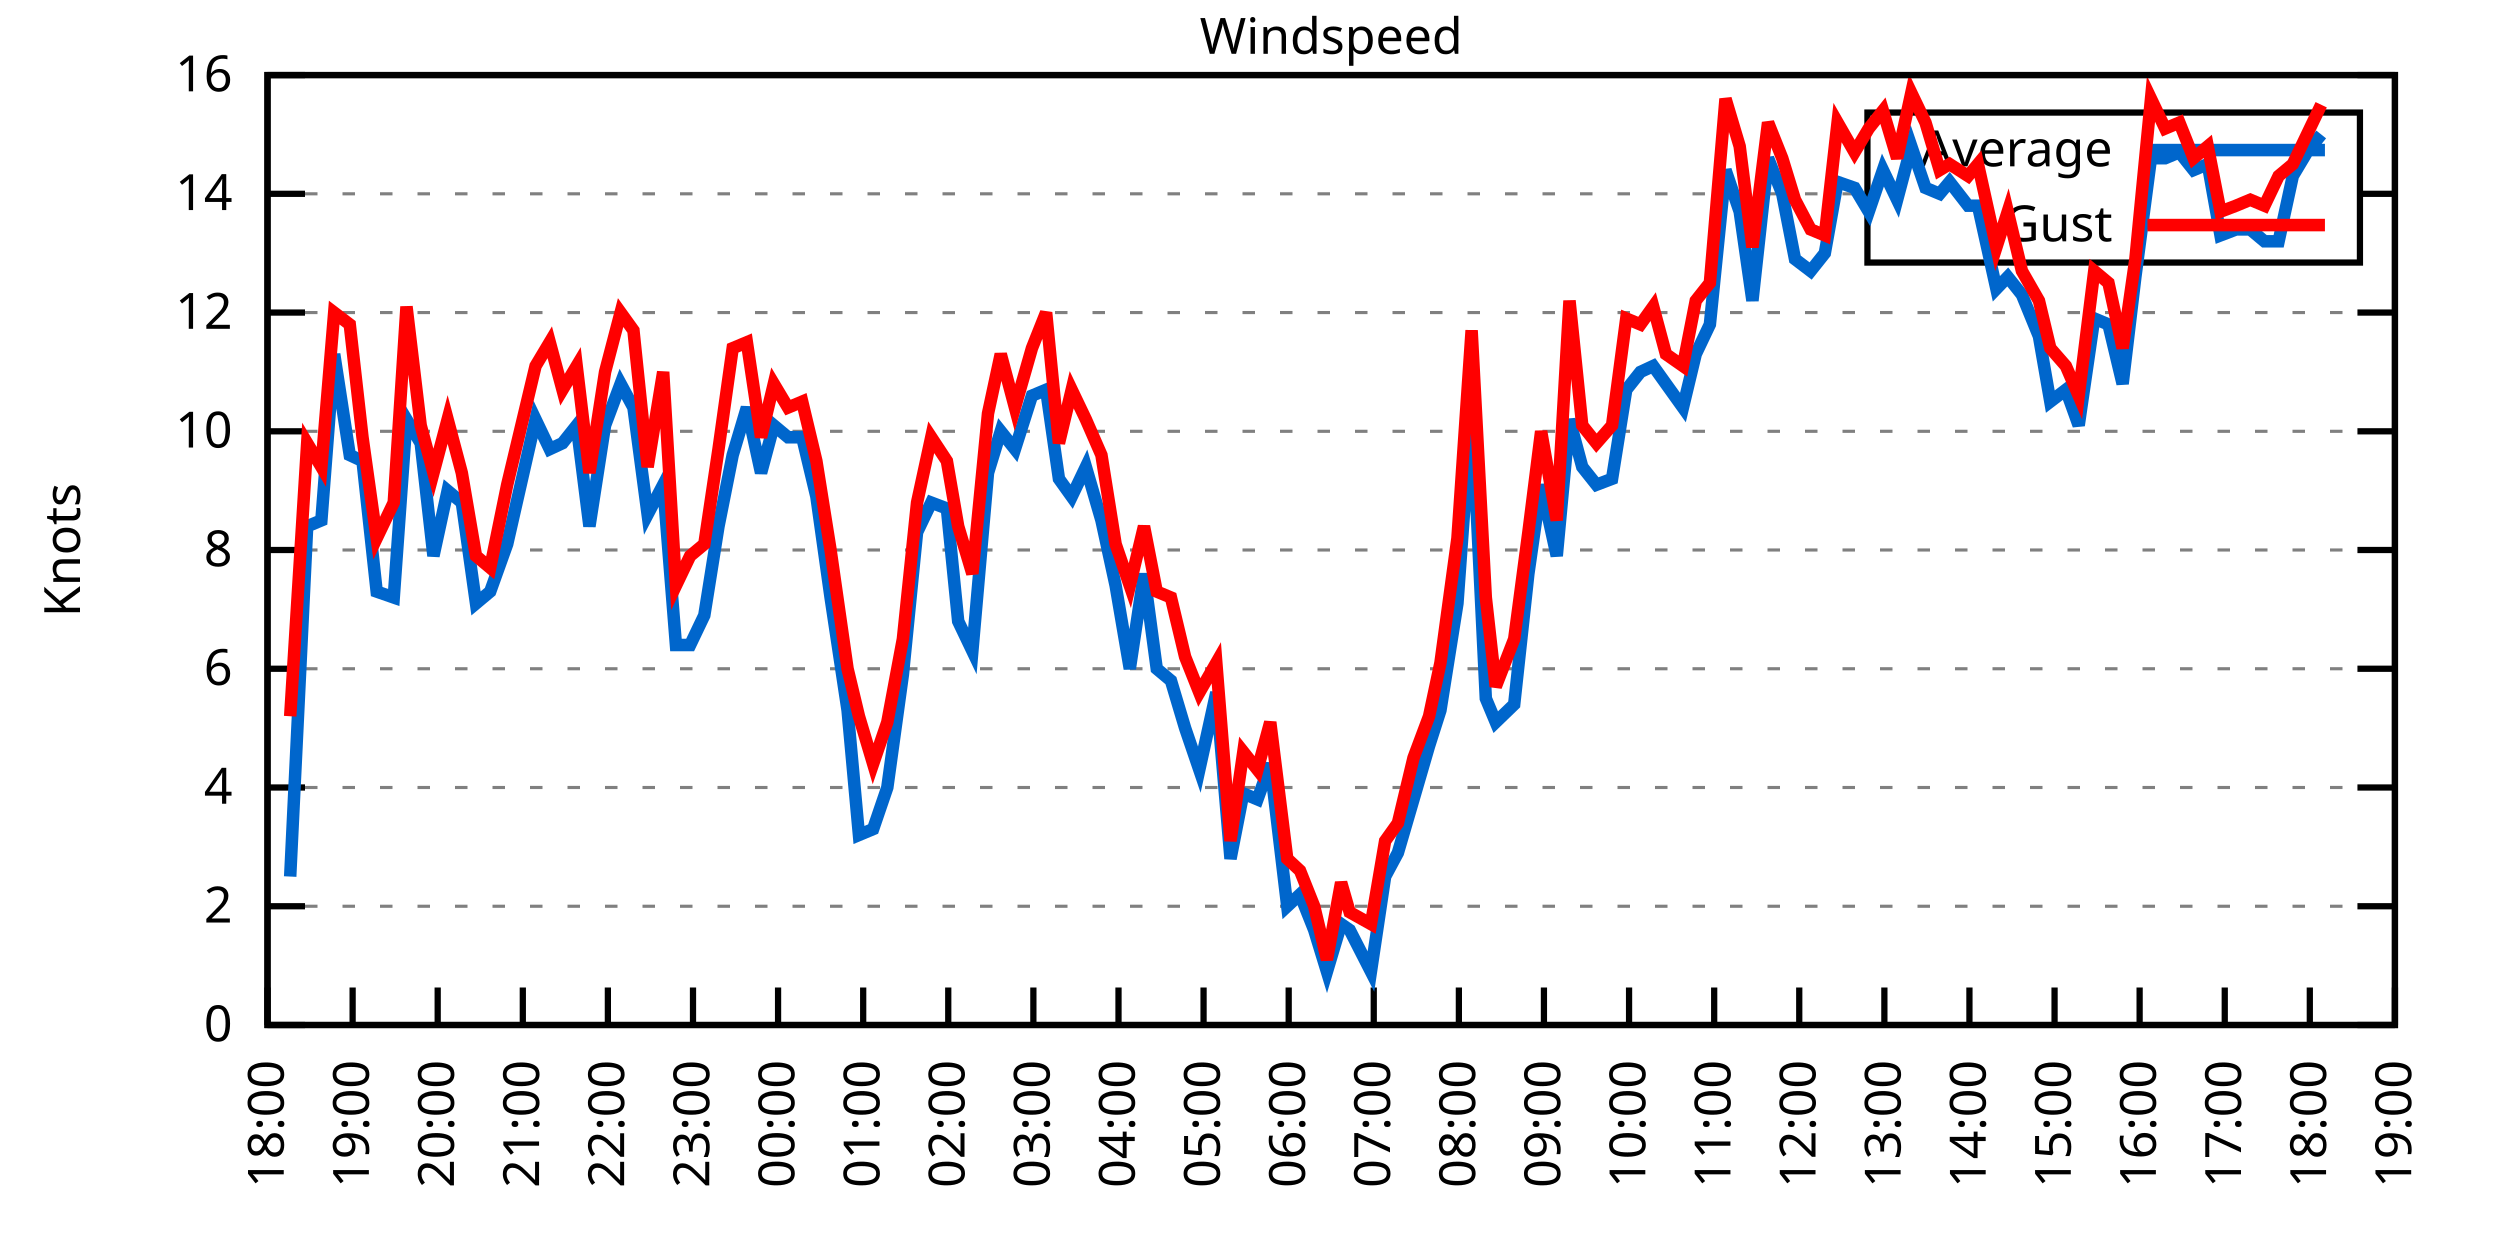
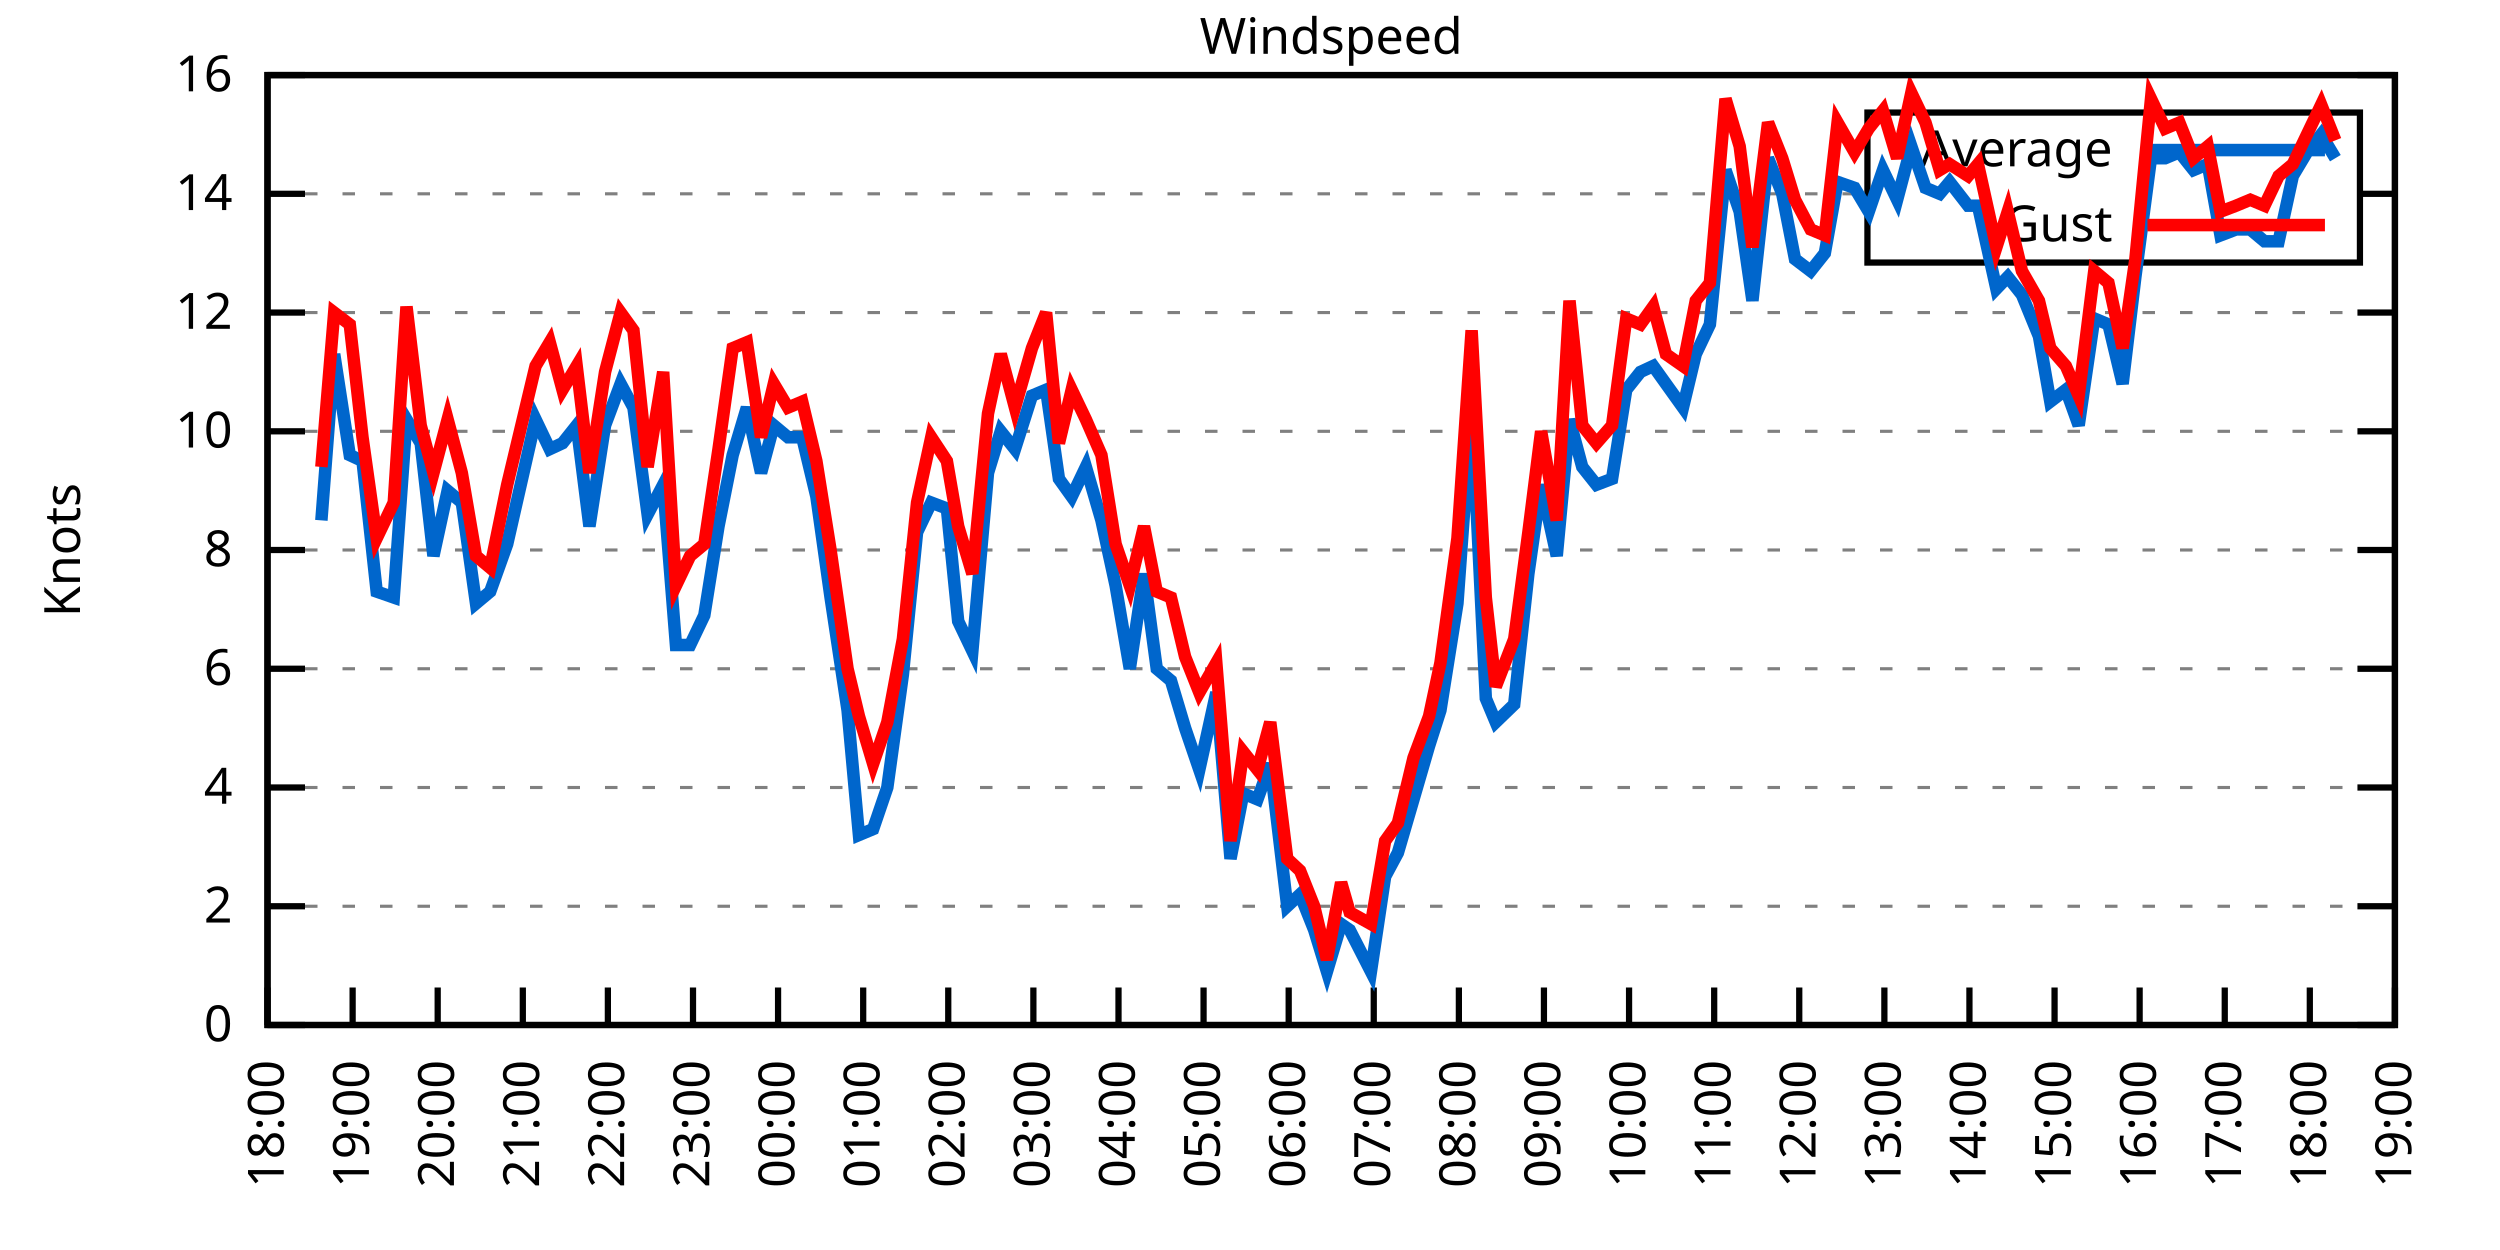
<svg xmlns="http://www.w3.org/2000/svg" xmlns:xlink="http://www.w3.org/1999/xlink" width="400" height="200" viewBox="0 0 400 200">
  <g id="gnuplot_canvas">
    <rect x="0" y="0" width="400" height="200" fill="none" />
    <defs>
      <circle id="gpDot" r="0.5" stroke-width="0.5" stroke="currentColor" />
      <path id="gpPt0" stroke-width="0.333" stroke="currentColor" d="M-1,0 h2 M0,-1 v2" />
      <path id="gpPt1" stroke-width="0.333" stroke="currentColor" d="M-1,-1 L1,1 M1,-1 L-1,1" />
      <path id="gpPt2" stroke-width="0.333" stroke="currentColor" d="M-1,0 L1,0 M0,-1 L0,1 M-1,-1 L1,1 M-1,1 L1,-1" />
      <rect id="gpPt3" stroke-width="0.333" stroke="currentColor" x="-1" y="-1" width="2" height="2" />
      <rect id="gpPt4" stroke-width="0.333" stroke="currentColor" fill="currentColor" x="-1" y="-1" width="2" height="2" />
      <circle id="gpPt5" stroke-width="0.333" stroke="currentColor" cx="0" cy="0" r="1" />
      <use xlink:href="#gpPt5" id="gpPt6" fill="currentColor" stroke="none" />
      <path id="gpPt7" stroke-width="0.333" stroke="currentColor" d="M0,-1.33 L-1.33,0.67 L1.33,0.67 z" />
      <use xlink:href="#gpPt7" id="gpPt8" fill="currentColor" stroke="none" />
      <use xlink:href="#gpPt7" id="gpPt9" stroke="currentColor" transform="rotate(180)" />
      <use xlink:href="#gpPt9" id="gpPt10" fill="currentColor" stroke="none" />
      <use xlink:href="#gpPt3" id="gpPt11" stroke="currentColor" transform="rotate(45)" />
      <use xlink:href="#gpPt11" id="gpPt12" fill="currentColor" stroke="none" />
      <path id="gpPt13" stroke-width="0.333" stroke="currentColor" d="M0,1.330 L1.265,0.411 L0.782,-1.067 L-0.782,-1.076 L-1.265,0.411 z" />
      <use xlink:href="#gpPt13" id="gpPt14" fill="currentColor" stroke="none" />
      <filter id="textbox" filterUnits="objectBoundingBox" x="0" y="0" height="1" width="1">
        <feFlood flood-color="white" flood-opacity="1" result="bgnd" />
        <feComposite in="SourceGraphic" in2="bgnd" operator="atop" />
      </filter>
      <filter id="greybox" filterUnits="objectBoundingBox" x="0" y="0" height="1" width="1">
        <feFlood flood-color="lightgrey" flood-opacity="1" result="grey" />
        <feComposite in="SourceGraphic" in2="grey" operator="atop" />
      </filter>
    </defs>
    <g fill="none" color="white" stroke="currentColor" stroke-width="1.00" stroke-linecap="butt" stroke-linejoin="miter">
</g>
    <g fill="none" color="black" stroke="currentColor" stroke-width="1.00" stroke-linecap="butt" stroke-linejoin="miter">
      <g stroke="none" shape-rendering="crispEdges">
        <polygon fill="rgb(255, 255, 255)" points="42.80,164.00 383.18,164.00 383.18,12.02 42.80,12.02 " />
      </g>
    </g>
    <g fill="none" color="black" stroke="currentColor" stroke-width="1.00" stroke-linecap="butt" stroke-linejoin="miter">
</g>
    <g fill="none" color="black" stroke="black" stroke-width="0.50" stroke-linecap="butt" stroke-linejoin="miter">
</g>
    <g fill="none" color="gray" stroke="currentColor" stroke-width="0.50" stroke-linecap="butt" stroke-linejoin="miter">
      <path stroke="gray" stroke-dasharray="2,4" class="gridline" d="M42.80,164.00 L383.19,164.00  " />
    </g>
    <g fill="none" color="gray" stroke="gray" stroke-width="1.00" stroke-linecap="butt" stroke-linejoin="miter">
</g>
    <g fill="none" color="black" stroke="currentColor" stroke-width="1.00" stroke-linecap="butt" stroke-linejoin="miter">
      <path stroke="black" d="M42.80,164.00 L48.80,164.00 M383.19,164.00 L377.19,164.00  " />
      <g transform="translate(37.20,166.60)" stroke="none" fill="black" font-family="Sans" font-size="8.00" text-anchor="end">
        <text>
          <tspan font-family="Sans"> 0</tspan>
        </text>
      </g>
    </g>
    <g fill="none" color="black" stroke="currentColor" stroke-width="1.00" stroke-linecap="butt" stroke-linejoin="miter">
</g>
    <g fill="none" color="black" stroke="black" stroke-width="0.50" stroke-linecap="butt" stroke-linejoin="miter">
</g>
    <g fill="none" color="gray" stroke="currentColor" stroke-width="0.50" stroke-linecap="butt" stroke-linejoin="miter">
      <path stroke="gray" stroke-dasharray="2,4" class="gridline" d="M42.80,145.00 L383.19,145.00  " />
    </g>
    <g fill="none" color="gray" stroke="gray" stroke-width="1.00" stroke-linecap="butt" stroke-linejoin="miter">
</g>
    <g fill="none" color="black" stroke="currentColor" stroke-width="1.00" stroke-linecap="butt" stroke-linejoin="miter">
      <path stroke="black" d="M42.80,145.00 L48.80,145.00 M383.19,145.00 L377.19,145.00  " />
      <g transform="translate(37.20,147.60)" stroke="none" fill="black" font-family="Sans" font-size="8.00" text-anchor="end">
        <text>
          <tspan font-family="Sans"> 2</tspan>
        </text>
      </g>
    </g>
    <g fill="none" color="black" stroke="currentColor" stroke-width="1.00" stroke-linecap="butt" stroke-linejoin="miter">
</g>
    <g fill="none" color="black" stroke="black" stroke-width="0.50" stroke-linecap="butt" stroke-linejoin="miter">
</g>
    <g fill="none" color="gray" stroke="currentColor" stroke-width="0.50" stroke-linecap="butt" stroke-linejoin="miter">
      <path stroke="gray" stroke-dasharray="2,4" class="gridline" d="M42.80,126.00 L383.19,126.00  " />
    </g>
    <g fill="none" color="gray" stroke="gray" stroke-width="1.00" stroke-linecap="butt" stroke-linejoin="miter">
</g>
    <g fill="none" color="black" stroke="currentColor" stroke-width="1.00" stroke-linecap="butt" stroke-linejoin="miter">
      <path stroke="black" d="M42.80,126.00 L48.80,126.00 M383.19,126.00 L377.19,126.00  " />
      <g transform="translate(37.20,128.60)" stroke="none" fill="black" font-family="Sans" font-size="8.00" text-anchor="end">
        <text>
          <tspan font-family="Sans"> 4</tspan>
        </text>
      </g>
    </g>
    <g fill="none" color="black" stroke="currentColor" stroke-width="1.00" stroke-linecap="butt" stroke-linejoin="miter">
</g>
    <g fill="none" color="black" stroke="black" stroke-width="0.50" stroke-linecap="butt" stroke-linejoin="miter">
</g>
    <g fill="none" color="gray" stroke="currentColor" stroke-width="0.50" stroke-linecap="butt" stroke-linejoin="miter">
      <path stroke="gray" stroke-dasharray="2,4" class="gridline" d="M42.80,107.00 L383.19,107.00  " />
    </g>
    <g fill="none" color="gray" stroke="gray" stroke-width="1.00" stroke-linecap="butt" stroke-linejoin="miter">
</g>
    <g fill="none" color="black" stroke="currentColor" stroke-width="1.00" stroke-linecap="butt" stroke-linejoin="miter">
      <path stroke="black" d="M42.80,107.00 L48.80,107.00 M383.19,107.00 L377.19,107.00  " />
      <g transform="translate(37.20,109.60)" stroke="none" fill="black" font-family="Sans" font-size="8.00" text-anchor="end">
        <text>
          <tspan font-family="Sans"> 6</tspan>
        </text>
      </g>
    </g>
    <g fill="none" color="black" stroke="currentColor" stroke-width="1.00" stroke-linecap="butt" stroke-linejoin="miter">
</g>
    <g fill="none" color="black" stroke="black" stroke-width="0.50" stroke-linecap="butt" stroke-linejoin="miter">
</g>
    <g fill="none" color="gray" stroke="currentColor" stroke-width="0.50" stroke-linecap="butt" stroke-linejoin="miter">
      <path stroke="gray" stroke-dasharray="2,4" class="gridline" d="M42.80,88.00 L383.19,88.00  " />
    </g>
    <g fill="none" color="gray" stroke="gray" stroke-width="1.00" stroke-linecap="butt" stroke-linejoin="miter">
</g>
    <g fill="none" color="black" stroke="currentColor" stroke-width="1.00" stroke-linecap="butt" stroke-linejoin="miter">
      <path stroke="black" d="M42.80,88.00 L48.80,88.00 M383.19,88.00 L377.19,88.00  " />
      <g transform="translate(37.20,90.60)" stroke="none" fill="black" font-family="Sans" font-size="8.00" text-anchor="end">
        <text>
          <tspan font-family="Sans"> 8</tspan>
        </text>
      </g>
    </g>
    <g fill="none" color="black" stroke="currentColor" stroke-width="1.00" stroke-linecap="butt" stroke-linejoin="miter">
</g>
    <g fill="none" color="black" stroke="black" stroke-width="0.50" stroke-linecap="butt" stroke-linejoin="miter">
</g>
    <g fill="none" color="gray" stroke="currentColor" stroke-width="0.50" stroke-linecap="butt" stroke-linejoin="miter">
      <path stroke="gray" stroke-dasharray="2,4" class="gridline" d="M42.80,69.01 L383.19,69.01  " />
    </g>
    <g fill="none" color="gray" stroke="gray" stroke-width="1.00" stroke-linecap="butt" stroke-linejoin="miter">
</g>
    <g fill="none" color="black" stroke="currentColor" stroke-width="1.00" stroke-linecap="butt" stroke-linejoin="miter">
      <path stroke="black" d="M42.80,69.01 L48.80,69.01 M383.19,69.01 L377.19,69.01  " />
      <g transform="translate(37.20,71.61)" stroke="none" fill="black" font-family="Sans" font-size="8.00" text-anchor="end">
        <text>
          <tspan font-family="Sans"> 10</tspan>
        </text>
      </g>
    </g>
    <g fill="none" color="black" stroke="currentColor" stroke-width="1.00" stroke-linecap="butt" stroke-linejoin="miter">
</g>
    <g fill="none" color="black" stroke="black" stroke-width="0.50" stroke-linecap="butt" stroke-linejoin="miter">
</g>
    <g fill="none" color="gray" stroke="currentColor" stroke-width="0.50" stroke-linecap="butt" stroke-linejoin="miter">
      <path stroke="gray" stroke-dasharray="2,4" class="gridline" d="M42.80,50.01 L383.19,50.01  " />
    </g>
    <g fill="none" color="gray" stroke="gray" stroke-width="1.00" stroke-linecap="butt" stroke-linejoin="miter">
</g>
    <g fill="none" color="black" stroke="currentColor" stroke-width="1.00" stroke-linecap="butt" stroke-linejoin="miter">
      <path stroke="black" d="M42.80,50.01 L48.80,50.01 M383.19,50.01 L377.19,50.01  " />
      <g transform="translate(37.20,52.61)" stroke="none" fill="black" font-family="Sans" font-size="8.00" text-anchor="end">
        <text>
          <tspan font-family="Sans"> 12</tspan>
        </text>
      </g>
    </g>
    <g fill="none" color="black" stroke="currentColor" stroke-width="1.00" stroke-linecap="butt" stroke-linejoin="miter">
</g>
    <g fill="none" color="black" stroke="black" stroke-width="0.50" stroke-linecap="butt" stroke-linejoin="miter">
</g>
    <g fill="none" color="gray" stroke="currentColor" stroke-width="0.50" stroke-linecap="butt" stroke-linejoin="miter">
      <path stroke="gray" stroke-dasharray="2,4" class="gridline" d="M42.80,31.01 L298.79,31.01 M377.59,31.01 L383.19,31.01  " />
    </g>
    <g fill="none" color="gray" stroke="gray" stroke-width="1.00" stroke-linecap="butt" stroke-linejoin="miter">
</g>
    <g fill="none" color="black" stroke="currentColor" stroke-width="1.00" stroke-linecap="butt" stroke-linejoin="miter">
      <path stroke="black" d="M42.80,31.01 L48.80,31.01 M383.19,31.01 L377.19,31.01  " />
      <g transform="translate(37.20,33.61)" stroke="none" fill="black" font-family="Sans" font-size="8.00" text-anchor="end">
        <text>
          <tspan font-family="Sans"> 14</tspan>
        </text>
      </g>
    </g>
    <g fill="none" color="black" stroke="currentColor" stroke-width="1.00" stroke-linecap="butt" stroke-linejoin="miter">
</g>
    <g fill="none" color="black" stroke="black" stroke-width="0.50" stroke-linecap="butt" stroke-linejoin="miter">
</g>
    <g fill="none" color="gray" stroke="currentColor" stroke-width="0.50" stroke-linecap="butt" stroke-linejoin="miter">
      <path stroke="gray" stroke-dasharray="2,4" class="gridline" d="M42.80,12.01 L383.19,12.01  " />
    </g>
    <g fill="none" color="gray" stroke="gray" stroke-width="1.00" stroke-linecap="butt" stroke-linejoin="miter">
</g>
    <g fill="none" color="black" stroke="currentColor" stroke-width="1.00" stroke-linecap="butt" stroke-linejoin="miter">
      <path stroke="black" d="M42.80,12.01 L48.80,12.01 M383.19,12.01 L377.19,12.01  " />
      <g transform="translate(37.20,14.61)" stroke="none" fill="black" font-family="Sans" font-size="8.00" text-anchor="end">
        <text>
          <tspan font-family="Sans"> 16</tspan>
        </text>
      </g>
    </g>
    <g fill="none" color="black" stroke="currentColor" stroke-width="1.00" stroke-linecap="butt" stroke-linejoin="miter">
      <path stroke="black" d="M42.80,164.00 L42.80,158.00  " />
      <g transform="translate(45.40,169.60) rotate(270.00)" stroke="none" fill="black" font-family="Sans" font-size="8.00" text-anchor="end">
        <text>
          <tspan font-family="Sans">18:00</tspan>
        </text>
      </g>
    </g>
    <g fill="none" color="black" stroke="currentColor" stroke-width="1.00" stroke-linecap="butt" stroke-linejoin="miter">
      <path stroke="black" d="M56.42,164.00 L56.42,158.00  " />
      <g transform="translate(59.02,169.60) rotate(270.00)" stroke="none" fill="black" font-family="Sans" font-size="8.00" text-anchor="end">
        <text>
          <tspan font-family="Sans">19:00</tspan>
        </text>
      </g>
    </g>
    <g fill="none" color="black" stroke="currentColor" stroke-width="1.00" stroke-linecap="butt" stroke-linejoin="miter">
      <path stroke="black" d="M70.03,164.00 L70.03,158.00  " />
      <g transform="translate(72.63,169.60) rotate(270.00)" stroke="none" fill="black" font-family="Sans" font-size="8.00" text-anchor="end">
        <text>
          <tspan font-family="Sans">20:00</tspan>
        </text>
      </g>
    </g>
    <g fill="none" color="black" stroke="currentColor" stroke-width="1.00" stroke-linecap="butt" stroke-linejoin="miter">
      <path stroke="black" d="M83.65,164.00 L83.65,158.00  " />
      <g transform="translate(86.25,169.60) rotate(270.00)" stroke="none" fill="black" font-family="Sans" font-size="8.00" text-anchor="end">
        <text>
          <tspan font-family="Sans">21:00</tspan>
        </text>
      </g>
    </g>
    <g fill="none" color="black" stroke="currentColor" stroke-width="1.00" stroke-linecap="butt" stroke-linejoin="miter">
      <path stroke="black" d="M97.26,164.00 L97.26,158.00  " />
      <g transform="translate(99.86,169.60) rotate(270.00)" stroke="none" fill="black" font-family="Sans" font-size="8.00" text-anchor="end">
        <text>
          <tspan font-family="Sans">22:00</tspan>
        </text>
      </g>
    </g>
    <g fill="none" color="black" stroke="currentColor" stroke-width="1.00" stroke-linecap="butt" stroke-linejoin="miter">
      <path stroke="black" d="M110.88,164.00 L110.88,158.00  " />
      <g transform="translate(113.48,169.60) rotate(270.00)" stroke="none" fill="black" font-family="Sans" font-size="8.00" text-anchor="end">
        <text>
          <tspan font-family="Sans">23:00</tspan>
        </text>
      </g>
    </g>
    <g fill="none" color="black" stroke="currentColor" stroke-width="1.00" stroke-linecap="butt" stroke-linejoin="miter">
      <path stroke="black" d="M124.49,164.00 L124.49,158.00  " />
      <g transform="translate(127.09,169.60) rotate(270.00)" stroke="none" fill="black" font-family="Sans" font-size="8.00" text-anchor="end">
        <text>
          <tspan font-family="Sans">00:00</tspan>
        </text>
      </g>
    </g>
    <g fill="none" color="black" stroke="currentColor" stroke-width="1.00" stroke-linecap="butt" stroke-linejoin="miter">
      <path stroke="black" d="M138.11,164.00 L138.11,158.00  " />
      <g transform="translate(140.71,169.60) rotate(270.00)" stroke="none" fill="black" font-family="Sans" font-size="8.00" text-anchor="end">
        <text>
          <tspan font-family="Sans">01:00</tspan>
        </text>
      </g>
    </g>
    <g fill="none" color="black" stroke="currentColor" stroke-width="1.00" stroke-linecap="butt" stroke-linejoin="miter">
      <path stroke="black" d="M151.72,164.00 L151.72,158.00  " />
      <g transform="translate(154.32,169.60) rotate(270.00)" stroke="none" fill="black" font-family="Sans" font-size="8.00" text-anchor="end">
        <text>
          <tspan font-family="Sans">02:00</tspan>
        </text>
      </g>
    </g>
    <g fill="none" color="black" stroke="currentColor" stroke-width="1.00" stroke-linecap="butt" stroke-linejoin="miter">
      <path stroke="black" d="M165.34,164.00 L165.34,158.00  " />
      <g transform="translate(167.94,169.60) rotate(270.00)" stroke="none" fill="black" font-family="Sans" font-size="8.00" text-anchor="end">
        <text>
          <tspan font-family="Sans">03:00</tspan>
        </text>
      </g>
    </g>
    <g fill="none" color="black" stroke="currentColor" stroke-width="1.00" stroke-linecap="butt" stroke-linejoin="miter">
      <path stroke="black" d="M178.96,164.00 L178.96,158.00  " />
      <g transform="translate(181.56,169.60) rotate(270.00)" stroke="none" fill="black" font-family="Sans" font-size="8.00" text-anchor="end">
        <text>
          <tspan font-family="Sans">04:00</tspan>
        </text>
      </g>
    </g>
    <g fill="none" color="black" stroke="currentColor" stroke-width="1.00" stroke-linecap="butt" stroke-linejoin="miter">
      <path stroke="black" d="M192.57,164.00 L192.57,158.00  " />
      <g transform="translate(195.17,169.60) rotate(270.00)" stroke="none" fill="black" font-family="Sans" font-size="8.00" text-anchor="end">
        <text>
          <tspan font-family="Sans">05:00</tspan>
        </text>
      </g>
    </g>
    <g fill="none" color="black" stroke="currentColor" stroke-width="1.00" stroke-linecap="butt" stroke-linejoin="miter">
      <path stroke="black" d="M206.19,164.00 L206.19,158.00  " />
      <g transform="translate(208.79,169.60) rotate(270.00)" stroke="none" fill="black" font-family="Sans" font-size="8.00" text-anchor="end">
        <text>
          <tspan font-family="Sans">06:00</tspan>
        </text>
      </g>
    </g>
    <g fill="none" color="black" stroke="currentColor" stroke-width="1.00" stroke-linecap="butt" stroke-linejoin="miter">
      <path stroke="black" d="M219.80,164.00 L219.80,158.00  " />
      <g transform="translate(222.40,169.60) rotate(270.00)" stroke="none" fill="black" font-family="Sans" font-size="8.00" text-anchor="end">
        <text>
          <tspan font-family="Sans">07:00</tspan>
        </text>
      </g>
    </g>
    <g fill="none" color="black" stroke="currentColor" stroke-width="1.00" stroke-linecap="butt" stroke-linejoin="miter">
      <path stroke="black" d="M233.42,164.00 L233.42,158.00  " />
      <g transform="translate(236.02,169.60) rotate(270.00)" stroke="none" fill="black" font-family="Sans" font-size="8.00" text-anchor="end">
        <text>
          <tspan font-family="Sans">08:00</tspan>
        </text>
      </g>
    </g>
    <g fill="none" color="black" stroke="currentColor" stroke-width="1.00" stroke-linecap="butt" stroke-linejoin="miter">
      <path stroke="black" d="M247.03,164.00 L247.03,158.00  " />
      <g transform="translate(249.63,169.60) rotate(270.00)" stroke="none" fill="black" font-family="Sans" font-size="8.00" text-anchor="end">
        <text>
          <tspan font-family="Sans">09:00</tspan>
        </text>
      </g>
    </g>
    <g fill="none" color="black" stroke="currentColor" stroke-width="1.00" stroke-linecap="butt" stroke-linejoin="miter">
      <path stroke="black" d="M260.65,164.00 L260.65,158.00  " />
      <g transform="translate(263.25,169.60) rotate(270.00)" stroke="none" fill="black" font-family="Sans" font-size="8.00" text-anchor="end">
        <text>
          <tspan font-family="Sans">10:00</tspan>
        </text>
      </g>
    </g>
    <g fill="none" color="black" stroke="currentColor" stroke-width="1.00" stroke-linecap="butt" stroke-linejoin="miter">
      <path stroke="black" d="M274.27,164.00 L274.27,158.00  " />
      <g transform="translate(276.87,169.60) rotate(270.00)" stroke="none" fill="black" font-family="Sans" font-size="8.00" text-anchor="end">
        <text>
          <tspan font-family="Sans">11:00</tspan>
        </text>
      </g>
    </g>
    <g fill="none" color="black" stroke="currentColor" stroke-width="1.00" stroke-linecap="butt" stroke-linejoin="miter">
      <path stroke="black" d="M287.88,164.00 L287.88,158.00  " />
      <g transform="translate(290.48,169.60) rotate(270.00)" stroke="none" fill="black" font-family="Sans" font-size="8.00" text-anchor="end">
        <text>
          <tspan font-family="Sans">12:00</tspan>
        </text>
      </g>
    </g>
    <g fill="none" color="black" stroke="currentColor" stroke-width="1.00" stroke-linecap="butt" stroke-linejoin="miter">
      <path stroke="black" d="M301.50,164.00 L301.50,158.00  " />
      <g transform="translate(304.10,169.60) rotate(270.00)" stroke="none" fill="black" font-family="Sans" font-size="8.00" text-anchor="end">
        <text>
          <tspan font-family="Sans">13:00</tspan>
        </text>
      </g>
    </g>
    <g fill="none" color="black" stroke="currentColor" stroke-width="1.00" stroke-linecap="butt" stroke-linejoin="miter">
      <path stroke="black" d="M315.11,164.00 L315.11,158.00  " />
      <g transform="translate(317.71,169.60) rotate(270.00)" stroke="none" fill="black" font-family="Sans" font-size="8.00" text-anchor="end">
        <text>
          <tspan font-family="Sans">14:00</tspan>
        </text>
      </g>
    </g>
    <g fill="none" color="black" stroke="currentColor" stroke-width="1.00" stroke-linecap="butt" stroke-linejoin="miter">
      <path stroke="black" d="M328.73,164.00 L328.73,158.00  " />
      <g transform="translate(331.33,169.60) rotate(270.00)" stroke="none" fill="black" font-family="Sans" font-size="8.00" text-anchor="end">
        <text>
          <tspan font-family="Sans">15:00</tspan>
        </text>
      </g>
    </g>
    <g fill="none" color="black" stroke="currentColor" stroke-width="1.00" stroke-linecap="butt" stroke-linejoin="miter">
      <path stroke="black" d="M342.34,164.00 L342.34,158.00  " />
      <g transform="translate(344.94,169.60) rotate(270.00)" stroke="none" fill="black" font-family="Sans" font-size="8.00" text-anchor="end">
        <text>
          <tspan font-family="Sans">16:00</tspan>
        </text>
      </g>
    </g>
    <g fill="none" color="black" stroke="currentColor" stroke-width="1.00" stroke-linecap="butt" stroke-linejoin="miter">
      <path stroke="black" d="M355.96,164.00 L355.96,158.00  " />
      <g transform="translate(358.56,169.60) rotate(270.00)" stroke="none" fill="black" font-family="Sans" font-size="8.00" text-anchor="end">
        <text>
          <tspan font-family="Sans">17:00</tspan>
        </text>
      </g>
    </g>
    <g fill="none" color="black" stroke="currentColor" stroke-width="1.00" stroke-linecap="butt" stroke-linejoin="miter">
      <path stroke="black" d="M369.57,164.00 L369.57,158.00  " />
      <g transform="translate(372.17,169.60) rotate(270.00)" stroke="none" fill="black" font-family="Sans" font-size="8.00" text-anchor="end">
        <text>
          <tspan font-family="Sans">18:00</tspan>
        </text>
      </g>
    </g>
    <g fill="none" color="black" stroke="currentColor" stroke-width="1.00" stroke-linecap="butt" stroke-linejoin="miter">
      <path stroke="black" d="M383.19,164.00 L383.19,158.00  " />
      <g transform="translate(385.79,169.60) rotate(270.00)" stroke="none" fill="black" font-family="Sans" font-size="8.00" text-anchor="end">
        <text>
          <tspan font-family="Sans">19:00</tspan>
        </text>
      </g>
    </g>
    <g fill="none" color="black" stroke="currentColor" stroke-width="1.00" stroke-linecap="butt" stroke-linejoin="miter">
</g>
    <g fill="none" color="black" stroke="currentColor" stroke-width="1.00" stroke-linecap="butt" stroke-linejoin="miter">
      <path stroke="black" d="M42.80,12.01 L42.80,164.00 L383.19,164.00 L383.19,12.01 L42.80,12.01 Z  " />
    </g>
    <g fill="none" color="black" stroke="currentColor" stroke-width="1.00" stroke-linecap="butt" stroke-linejoin="miter">
</g>
    <g fill="none" color="black" stroke="currentColor" stroke-width="1.00" stroke-linecap="butt" stroke-linejoin="miter">
      <path stroke="black" d="M298.79,42.01 L298.79,18.01 L377.59,18.01 L377.59,42.01 L298.79,42.01 Z  " />
    </g>
    <g id="Windspeed_plot_1">
      <g fill="none" color="white" stroke="black" stroke-width="2.00" stroke-linecap="butt" stroke-linejoin="miter">
</g>
      <g fill="none" color="black" stroke="currentColor" stroke-width="2.00" stroke-linecap="butt" stroke-linejoin="miter">
        <g transform="translate(337.99,26.61)" stroke="none" fill="black" font-family="Sans" font-size="8.00" text-anchor="end">
          <text>
            <tspan font-family="Sans">Average</tspan>
          </text>
        </g>
      </g>
      <g fill="none" color="black" stroke="currentColor" stroke-width="2.00" stroke-linecap="butt" stroke-linejoin="miter">
-         <path stroke="rgb(  0, 102, 204)" d="M343.59,24.01 L371.99,24.01 M46.43,140.25 L49.15,84.21 L51.42,83.26 L53.47,56.66 L55.96,72.81 L58.00,73.76   L60.27,94.65 L63.00,95.60 L65.04,67.11 L67.31,70.91 L69.35,88.95 L71.62,78.51 L73.89,80.41 L76.16,96.55   L78.43,94.65 L81.15,87.06 L85.69,67.11 L87.96,71.86 L90.00,70.91 L92.27,68.06 L94.31,84.21 L96.81,68.06   L99.30,61.41 L101.35,65.21 L103.62,82.31 L106.11,77.56 L108.15,103.20 L110.42,103.20 L112.69,98.45 L114.96,84.21   L117.23,72.81 L119.50,65.21 L121.77,75.66 L123.81,68.06 L126.08,69.96 L128.35,69.96 L130.62,79.46 L132.89,95.60   L135.61,113.65 L137.43,133.60 L139.70,132.65 L141.97,126.00 L144.46,107.95 L146.73,85.16 L149.00,80.41 L151.50,81.36   L153.31,99.40 L155.58,104.15 L158.08,75.66 L160.12,69.01 L162.39,71.86 L165.11,63.31 L167.38,62.36 L169.43,76.61   L171.47,79.46 L173.74,74.71 L176.23,83.26 L178.50,93.70 L180.77,107.00 L183.04,91.80 L185.08,107.00 L187.35,108.90   L189.62,116.50 L191.89,123.15 L194.61,110.80 L196.88,137.40 L198.93,126.95 L201.19,127.90 L203.24,122.20 L205.96,145.00   L208.00,143.10 L210.27,148.80 L212.31,155.45 L214.58,147.85 L215.95,148.80 L219.35,155.45 L221.62,140.25 L223.66,136.45   L226.16,127.90 L228.65,119.35 L230.47,113.65 L233.19,96.55 L235.46,65.21 L237.73,111.75 L239.32,115.55 L242.27,112.70   L244.54,91.80 L246.58,77.56 L249.08,88.95 L251.12,67.11 L253.16,74.71 L255.43,77.56 L257.93,76.61 L260.20,62.36   L262.47,59.51 L264.51,58.56 L266.55,61.41 L269.27,65.21 L271.32,56.66 L273.58,51.91 L276.08,27.21 L278.35,33.86   L280.39,48.11 L282.89,25.31 L285.16,31.01 L287.20,41.46 L289.70,43.36 L291.97,40.51 L294.01,29.11 L296.73,30.06   L299.00,33.86 L301.27,27.21 L303.54,31.96 L305.81,23.41 L308.08,30.06 L310.35,31.01 L311.94,29.11 L314.89,32.91   L316.47,32.91 L319.42,46.21 L321.24,44.31 L323.51,47.16 L326.23,53.81 L328.05,64.26 L330.54,62.36 L332.59,68.06   L335.08,50.96 L337.35,51.91 L339.62,61.41 L341.66,44.31 L344.16,25.31 L346.43,25.31 L348.70,24.36 L350.97,27.21   L353.24,26.26 L355.28,37.66 L357.77,36.71 L360.04,36.71 L362.31,38.61 L364.58,38.61 L366.85,28.16 L369.12,24.36   L371.39,21.51  " />
+         <path stroke="rgb(  0, 102, 204)" d="M343.59,24.01 L371.99,24.01 M51.42,83.26 L53.47,56.66 L55.96,72.81 L58.00,73.76 L60.27,94.65 L63.00,95.60   L65.04,67.11 L67.31,70.91 L69.35,88.95 L71.62,78.51 L73.89,80.41 L76.16,96.55 L78.43,94.65 L81.15,87.06   L85.69,67.11 L87.96,71.86 L90.00,70.91 L92.27,68.06 L94.31,84.21 L96.81,68.06 L99.30,61.41 L101.35,65.21   L103.62,82.31 L106.11,77.56 L108.15,103.20 L110.42,103.20 L112.69,98.45 L114.96,84.21 L117.23,72.81 L119.50,65.21   L121.77,75.66 L123.81,68.06 L126.08,69.96 L128.35,69.96 L130.62,79.46 L132.89,95.60 L135.61,113.65 L137.43,133.60   L139.70,132.65 L141.97,126.00 L144.46,107.95 L146.73,85.16 L149.00,80.41 L151.50,81.36 L153.31,99.40 L155.58,104.15   L158.08,75.66 L160.12,69.01 L162.39,71.86 L165.11,63.31 L167.38,62.36 L169.43,76.61 L171.47,79.46 L173.74,74.71   L176.23,83.26 L178.50,93.70 L180.77,107.00 L183.04,91.80 L185.08,107.00 L187.35,108.90 L189.62,116.50 L191.89,123.15   L194.61,110.80 L196.88,137.40 L198.93,126.95 L201.19,127.90 L203.24,122.20 L205.96,145.00 L208.00,143.10 L210.27,148.80   L212.31,155.45 L214.58,147.85 L215.95,148.80 L219.35,155.45 L221.62,140.25 L223.66,136.45 L226.16,127.90 L228.65,119.35   L230.47,113.65 L233.19,96.55 L235.46,65.21 L237.73,111.75 L239.32,115.55 L242.27,112.70 L244.54,91.80 L246.58,77.56   L249.08,88.95 L251.12,67.11 L253.16,74.71 L255.43,77.56 L257.93,76.61 L260.20,62.36 L262.47,59.51 L264.51,58.56   L266.55,61.41 L269.27,65.21 L271.32,56.66 L273.58,51.91 L276.08,27.21 L278.35,33.86 L280.39,48.11 L282.89,25.31   L285.16,31.01 L287.20,41.46 L289.70,43.36 L291.97,40.51 L294.01,29.11 L296.73,30.06 L299.00,33.86 L301.27,27.21   L303.54,31.96 L305.81,23.41 L308.08,30.06 L310.35,31.01 L311.94,29.11 L314.89,32.91 L316.47,32.91 L319.42,46.21   L321.24,44.31 L323.51,47.16 L326.23,53.81 L328.05,64.26 L330.54,62.36 L332.59,68.06 L335.08,50.96 L337.35,51.91   L339.62,61.41 L341.66,44.31 L344.16,25.31 L346.43,25.31 L348.70,24.36 L350.97,27.21 L353.24,26.26 L355.28,37.66   L357.77,36.71 L360.04,36.71 L362.31,38.61 L364.58,38.61 L366.85,28.16 L369.12,24.36 L371.39,21.51 L373.66,25.31    " />
      </g>
    </g>
    <g id="Windspeed_plot_2">
      <g fill="none" color="black" stroke="currentColor" stroke-width="2.00" stroke-linecap="butt" stroke-linejoin="miter">
        <g transform="translate(337.99,38.61)" stroke="none" fill="black" font-family="Sans" font-size="8.00" text-anchor="end">
          <text>
            <tspan font-family="Sans">Gust</tspan>
          </text>
        </g>
      </g>
      <g fill="none" color="black" stroke="currentColor" stroke-width="2.00" stroke-linecap="butt" stroke-linejoin="miter">
-         <path stroke="rgb(255,   0,   0)" d="M343.59,36.01 L371.99,36.01 M46.43,114.60 L49.15,70.91 L51.42,74.71 L53.47,50.01 L55.96,51.91 L58.00,69.96   L60.27,86.11 L63.00,80.41 L65.04,49.06 L67.31,68.06 L69.35,75.66 L71.62,67.11 L73.89,75.66 L76.16,88.95   L78.43,90.85 L81.15,77.56 L85.69,58.56 L87.96,54.76 L90.00,62.36 L92.27,58.56 L94.31,75.66 L96.81,59.51   L99.30,50.01 L101.35,52.86 L103.62,74.71 L106.11,59.51 L108.15,93.70 L110.42,88.95 L112.69,87.06 L114.96,71.86   L117.23,55.71 L119.50,54.76 L121.77,69.96 L123.81,61.41 L126.08,65.21 L128.35,64.26 L130.62,73.76 L132.89,88.00   L135.61,107.00 L137.43,114.60 L139.70,122.20 L141.97,115.55 L144.46,102.25 L146.73,80.41 L149.00,69.96 L151.50,73.76   L153.31,84.21 L155.58,91.80 L158.08,66.16 L160.12,56.66 L162.39,65.21 L165.11,55.71 L167.38,50.01 L169.43,70.91   L171.47,62.36 L173.74,67.11 L176.23,72.81 L178.50,87.06 L180.77,93.70 L183.04,84.21 L185.08,94.65 L187.35,95.60   L189.62,105.10 L191.89,110.80 L194.61,106.05 L196.88,134.55 L198.93,120.30 L201.19,123.15 L203.24,115.55 L205.96,137.40   L208.00,139.30 L210.27,145.00 L212.31,153.55 L214.58,141.20 L215.95,145.95 L219.35,147.85 L221.62,134.55 L223.66,131.70   L226.16,121.25 L228.65,114.60 L230.47,106.05 L233.19,86.11 L235.46,52.86 L237.73,95.60 L239.32,109.85 L242.27,102.25   L244.54,85.16 L246.58,69.01 L249.08,83.26 L251.12,48.11 L253.16,68.06 L255.43,70.91 L257.93,68.06 L260.20,50.96   L262.47,51.91 L264.51,49.06 L266.55,56.66 L269.27,58.56 L271.32,48.11 L273.58,45.26 L276.08,15.81 L278.35,23.41   L280.39,39.56 L282.89,19.61 L285.16,25.31 L287.20,31.96 L289.70,36.71 L291.97,37.66 L294.01,19.61 L296.73,24.36   L299.00,20.56 L301.27,17.71 L303.54,25.31 L305.81,14.86 L308.08,19.61 L310.35,27.21 L311.94,26.26 L314.89,28.16   L316.47,26.26 L319.42,39.56 L321.24,33.86 L323.51,43.36 L326.23,48.11 L328.05,55.71 L330.54,58.56 L332.59,63.31   L335.08,43.36 L337.35,45.26 L339.62,55.71 L341.66,41.46 L344.16,15.81 L346.43,20.56 L348.70,19.61 L350.97,25.31   L353.24,23.41 L355.28,33.86 L357.77,32.91 L360.04,31.96 L362.31,32.91 L364.58,28.16 L366.85,26.26 L369.12,21.51   L371.39,16.76  " />
+         <path stroke="rgb(255,   0,   0)" d="M343.59,36.01 L371.99,36.01 M51.42,74.71 L53.47,50.01 L55.96,51.91 L58.00,69.96 L60.27,86.11 L63.00,80.41   L65.04,49.06 L67.31,68.06 L69.35,75.66 L71.62,67.11 L73.89,75.66 L76.16,88.95 L78.43,90.85 L81.15,77.56   L85.69,58.56 L87.96,54.76 L90.00,62.36 L92.27,58.56 L94.31,75.66 L96.81,59.51 L99.30,50.01 L101.35,52.86   L103.62,74.71 L106.11,59.51 L108.15,93.70 L110.42,88.95 L112.69,87.06 L114.96,71.86 L117.23,55.71 L119.50,54.76   L121.77,69.96 L123.81,61.41 L126.08,65.21 L128.35,64.26 L130.62,73.76 L132.89,88.00 L135.61,107.00 L137.43,114.60   L139.70,122.20 L141.97,115.55 L144.46,102.25 L146.73,80.41 L149.00,69.96 L151.50,73.76 L153.31,84.21 L155.58,91.80   L158.08,66.16 L160.12,56.66 L162.39,65.21 L165.11,55.71 L167.38,50.01 L169.43,70.91 L171.47,62.36 L173.74,67.11   L176.23,72.81 L178.50,87.06 L180.77,93.70 L183.04,84.21 L185.08,94.65 L187.35,95.60 L189.62,105.10 L191.89,110.80   L194.61,106.05 L196.88,134.55 L198.93,120.30 L201.19,123.15 L203.24,115.55 L205.96,137.40 L208.00,139.30 L210.27,145.00   L212.31,153.55 L214.58,141.20 L215.95,145.95 L219.35,147.85 L221.62,134.55 L223.66,131.70 L226.16,121.25 L228.65,114.60   L230.47,106.05 L233.19,86.11 L235.46,52.86 L237.73,95.60 L239.32,109.85 L242.27,102.25 L244.54,85.16 L246.58,69.01   L249.08,83.26 L251.12,48.11 L253.16,68.06 L255.43,70.91 L257.93,68.06 L260.20,50.96 L262.47,51.91 L264.51,49.06   L266.55,56.66 L269.27,58.56 L271.32,48.11 L273.58,45.26 L276.08,15.81 L278.35,23.41 L280.39,39.56 L282.89,19.61   L285.16,25.31 L287.20,31.96 L289.70,36.71 L291.97,37.66 L294.01,19.61 L296.73,24.36 L299.00,20.56 L301.27,17.71   L303.54,25.31 L305.81,14.86 L308.08,19.61 L310.35,27.21 L311.94,26.26 L314.89,28.16 L316.47,26.26 L319.42,39.56   L321.24,33.86 L323.51,43.36 L326.23,48.11 L328.05,55.71 L330.54,58.56 L332.59,63.31 L335.08,43.36 L337.35,45.26   L339.62,55.71 L341.66,41.46 L344.16,15.81 L346.43,20.56 L348.70,19.61 L350.97,25.31 L353.24,23.41 L355.28,33.86   L357.77,32.91 L360.04,31.96 L362.31,32.91 L364.58,28.16 L366.85,26.26 L369.12,21.51 L371.39,16.76 L373.66,22.46    " />
      </g>
    </g>
    <g fill="none" color="black" stroke="currentColor" stroke-width="2.00" stroke-linecap="butt" stroke-linejoin="miter">
</g>
    <g fill="none" color="black" stroke="black" stroke-width="1.00" stroke-linecap="butt" stroke-linejoin="miter">
</g>
    <g fill="none" color="black" stroke="currentColor" stroke-width="1.00" stroke-linecap="butt" stroke-linejoin="miter">
      <path stroke="black" d="M42.80,12.01 L42.80,164.00 L383.19,164.00 L383.19,12.01 L42.80,12.01 Z  " />
      <g transform="translate(12.80,88.01) rotate(270.00)" stroke="none" fill="black" font-family="Sans" font-size="8.00" text-anchor="middle">
        <text>
          <tspan font-family="Sans">Knots</tspan>
        </text>
      </g>
    </g>
    <g fill="none" color="black" stroke="currentColor" stroke-width="1.00" stroke-linecap="butt" stroke-linejoin="miter">
</g>
    <g fill="none" color="black" stroke="currentColor" stroke-width="1.00" stroke-linecap="butt" stroke-linejoin="miter">
      <g transform="translate(212.99,8.61)" stroke="none" fill="black" font-family="Sans" font-size="8.00" text-anchor="middle">
        <text>
          <tspan font-family="Sans">Windspeed</tspan>
        </text>
      </g>
    </g>
    <g fill="none" color="black" stroke="currentColor" stroke-width="1.00" stroke-linecap="butt" stroke-linejoin="miter">
</g>
  </g>
</svg>
